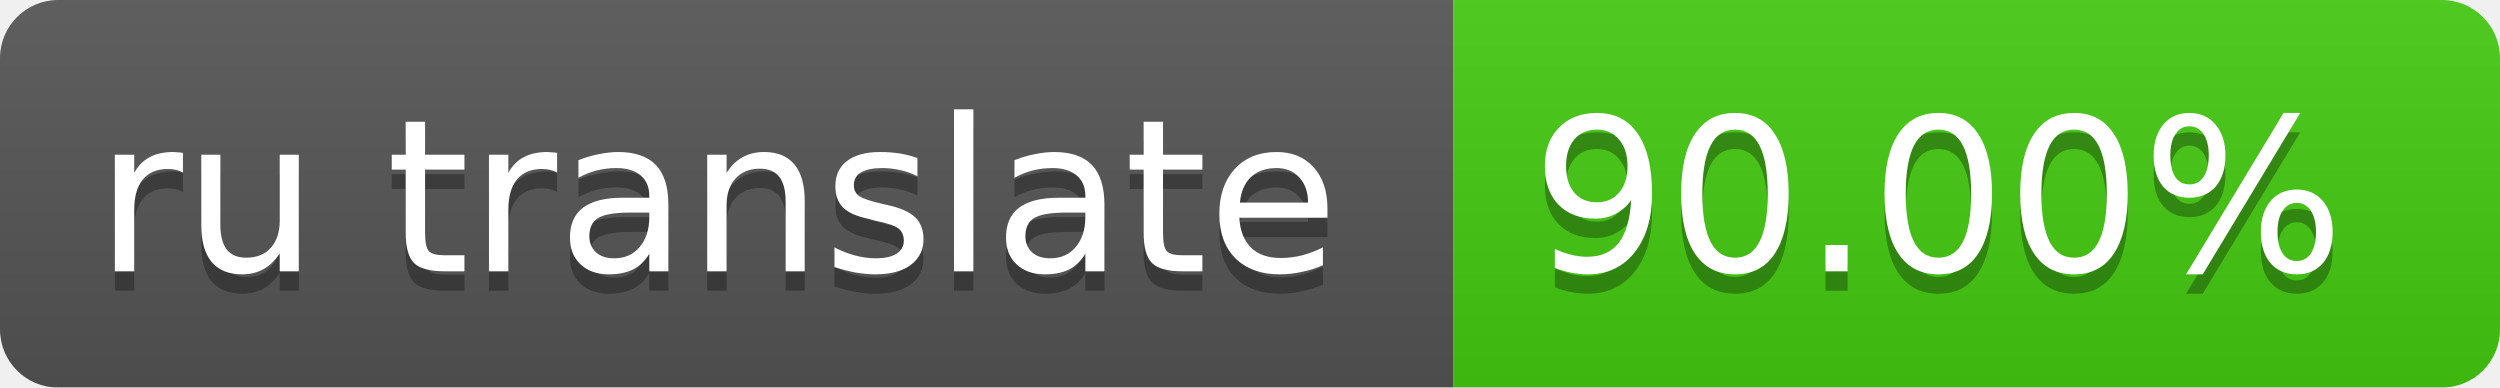
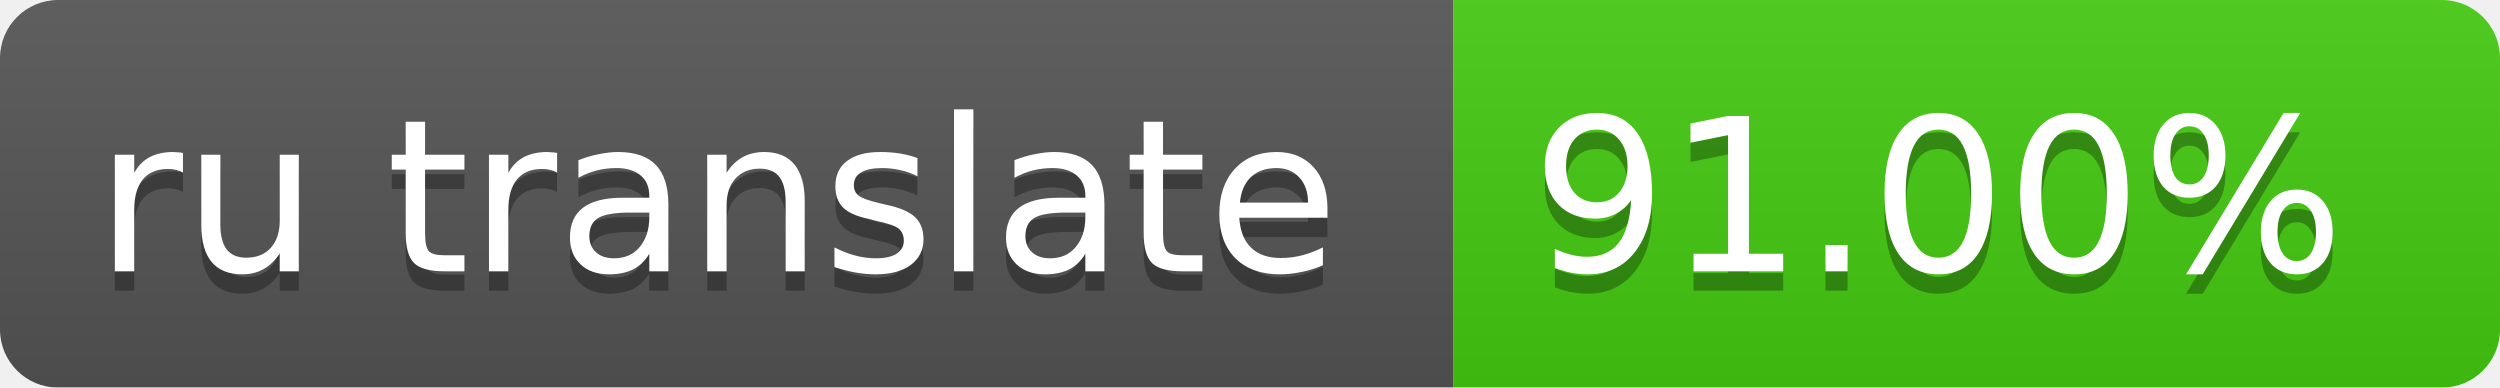
<svg xmlns="http://www.w3.org/2000/svg" width="129" height="20">
  <linearGradient id="smooth" x2="0" y2="100%">
    <stop offset="0" stop-color="#bbb" stop-opacity=".1" />
    <stop offset="1" stop-opacity=".1" />
  </linearGradient>
  <mask id="round">
    <rect width="129" height="20" rx="3" fill="#fff" />
  </mask>
  <g mask="url(#round)">
    <rect width="75" height="20" fill="#555" />
    <rect x="75" width="64" height="20" fill="#4c1" />
    <rect width="129" height="20" fill="url(#smooth)" />
  </g>
  <g fill="#fff" text-anchor="middle" font-family="DejaVu Sans,Verdana,Geneva,sans-serif" font-size="11">
    <text x="37" y="15" fill="#010101" fill-opacity=".3">ru translate</text>
    <text x="37" y="14">ru translate</text>
-     <text x="100" y="15" fill="#010101" fill-opacity=".3">90.00%</text>
-     <text x="100" y="14">90.00%</text>
+     <text x="100" y="15" fill="#010101" fill-opacity=".3">91.00%</text>
+     <text x="100" y="14">91.00%</text>
  </g>
</svg>
